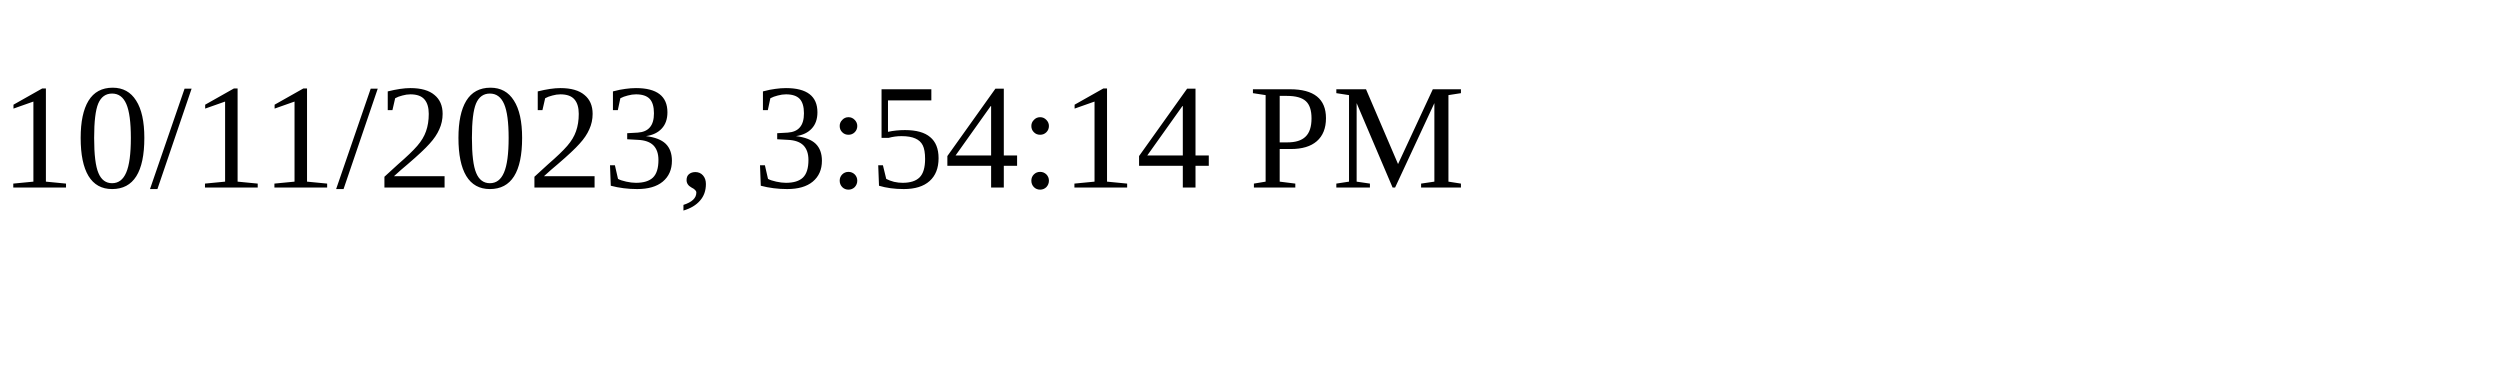
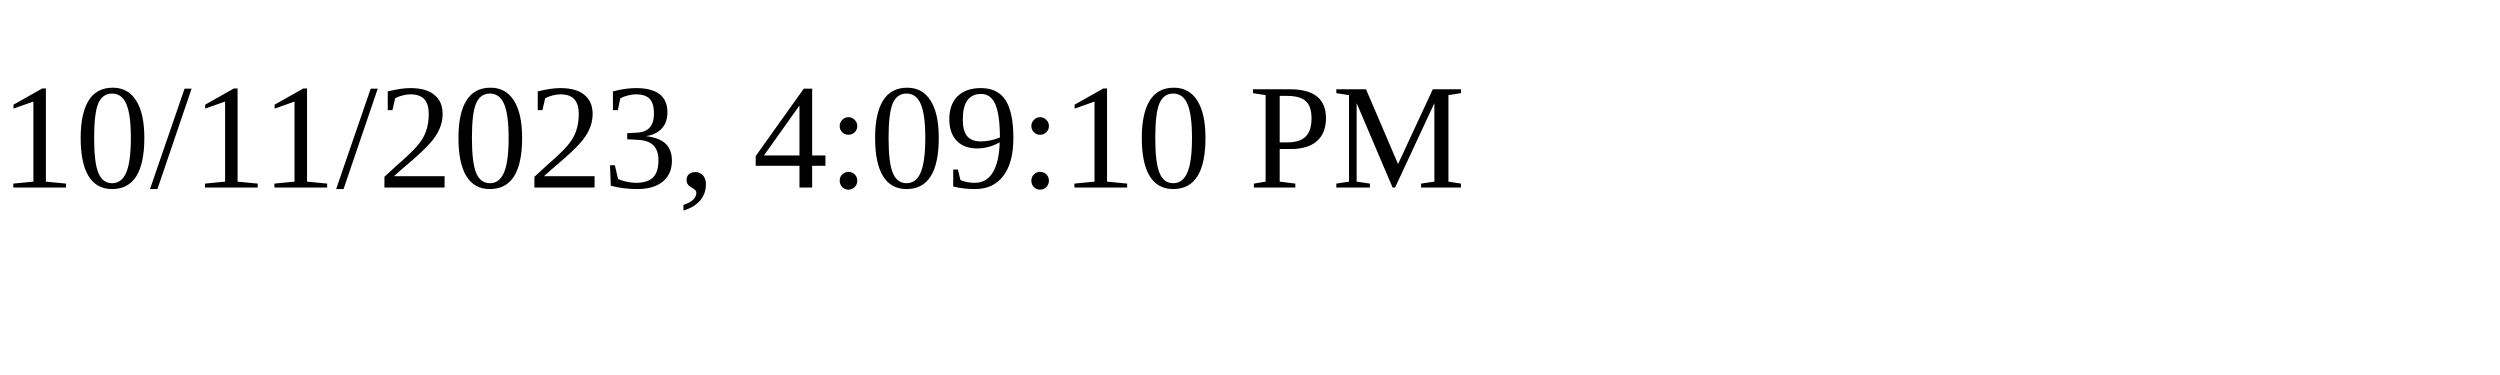
<svg xmlns="http://www.w3.org/2000/svg" height="30" width="200">
-   <text x="0" y="15">10/11/2023, 3:54:14 PM</text>
+   <text x="0" y="15">10/11/2023, 4:09:10 PM</text>
</svg>
